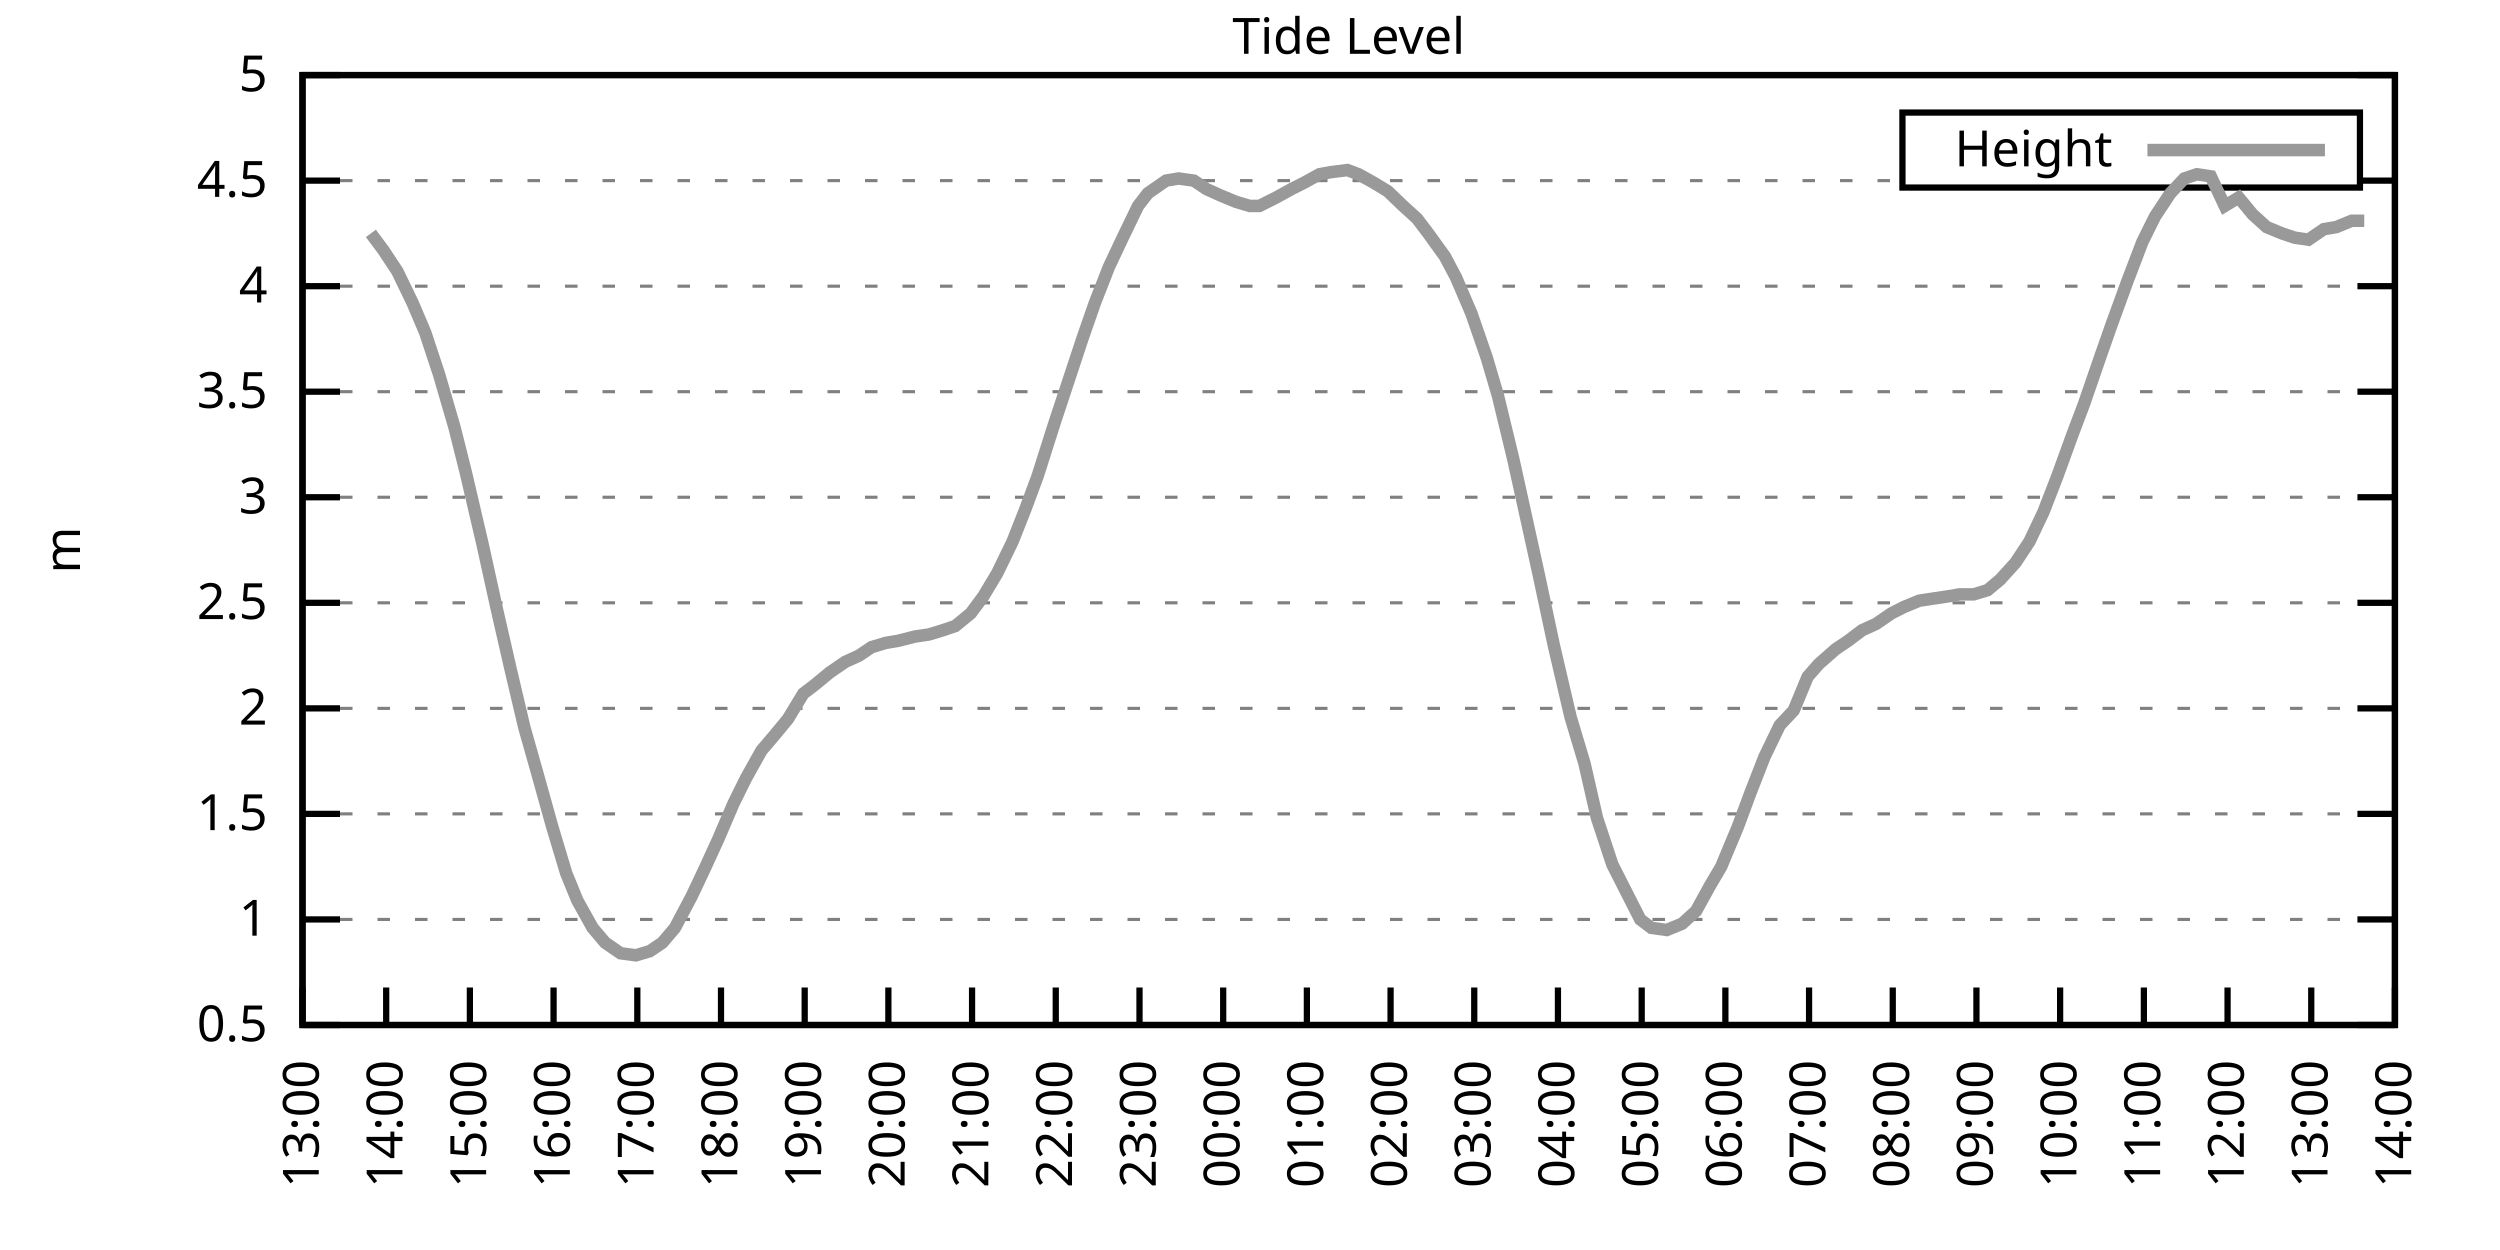
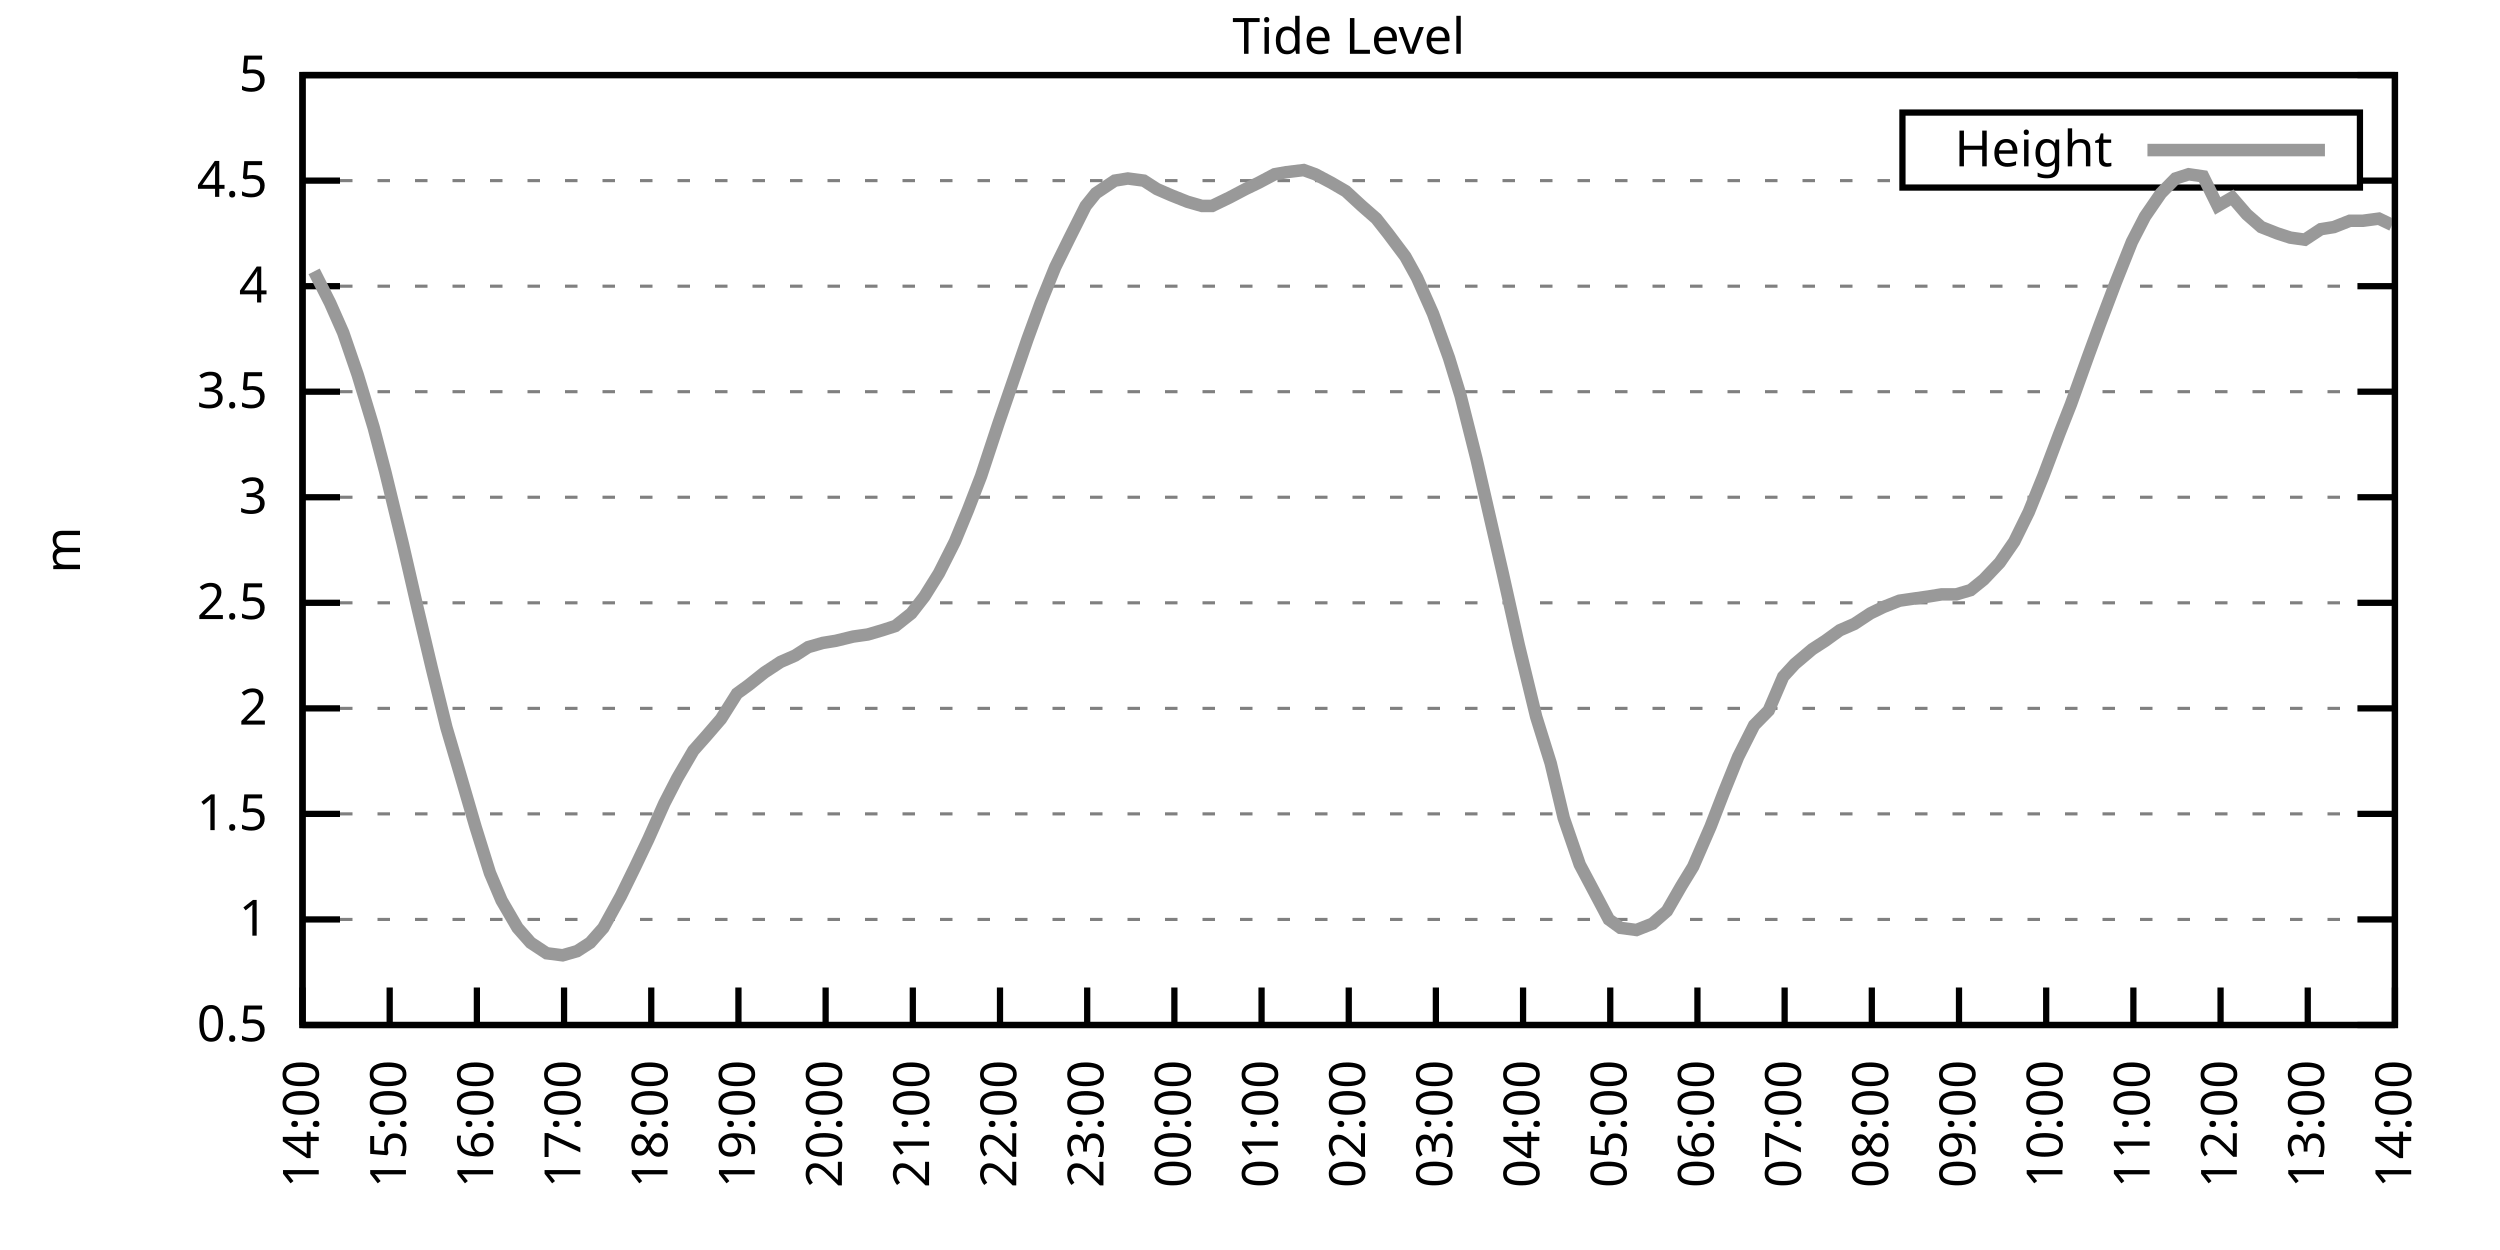
<svg xmlns="http://www.w3.org/2000/svg" xmlns:xlink="http://www.w3.org/1999/xlink" width="400" height="200" viewBox="0 0 400 200">
  <g id="gnuplot_canvas">
    <rect x="0" y="0" width="400" height="200" fill="none" />
    <defs>
      <circle id="gpDot" r="0.5" stroke-width="0.5" stroke="currentColor" />
      <path id="gpPt0" stroke-width="0.333" stroke="currentColor" d="M-1,0 h2 M0,-1 v2" />
      <path id="gpPt1" stroke-width="0.333" stroke="currentColor" d="M-1,-1 L1,1 M1,-1 L-1,1" />
      <path id="gpPt2" stroke-width="0.333" stroke="currentColor" d="M-1,0 L1,0 M0,-1 L0,1 M-1,-1 L1,1 M-1,1 L1,-1" />
      <rect id="gpPt3" stroke-width="0.333" stroke="currentColor" x="-1" y="-1" width="2" height="2" />
      <rect id="gpPt4" stroke-width="0.333" stroke="currentColor" fill="currentColor" x="-1" y="-1" width="2" height="2" />
      <circle id="gpPt5" stroke-width="0.333" stroke="currentColor" cx="0" cy="0" r="1" />
      <use xlink:href="#gpPt5" id="gpPt6" fill="currentColor" stroke="none" />
      <path id="gpPt7" stroke-width="0.333" stroke="currentColor" d="M0,-1.33 L-1.33,0.67 L1.33,0.67 z" />
      <use xlink:href="#gpPt7" id="gpPt8" fill="currentColor" stroke="none" />
      <use xlink:href="#gpPt7" id="gpPt9" stroke="currentColor" transform="rotate(180)" />
      <use xlink:href="#gpPt9" id="gpPt10" fill="currentColor" stroke="none" />
      <use xlink:href="#gpPt3" id="gpPt11" stroke="currentColor" transform="rotate(45)" />
      <use xlink:href="#gpPt11" id="gpPt12" fill="currentColor" stroke="none" />
      <path id="gpPt13" stroke-width="0.333" stroke="currentColor" d="M0,1.330 L1.265,0.411 L0.782,-1.067 L-0.782,-1.076 L-1.265,0.411 z" />
      <use xlink:href="#gpPt13" id="gpPt14" fill="currentColor" stroke="none" />
      <filter id="textbox" filterUnits="objectBoundingBox" x="0" y="0" height="1" width="1">
        <feFlood flood-color="white" flood-opacity="1" result="bgnd" />
        <feComposite in="SourceGraphic" in2="bgnd" operator="atop" />
      </filter>
      <filter id="greybox" filterUnits="objectBoundingBox" x="0" y="0" height="1" width="1">
        <feFlood flood-color="lightgrey" flood-opacity="1" result="grey" />
        <feComposite in="SourceGraphic" in2="grey" operator="atop" />
      </filter>
    </defs>
    <g fill="none" color="white" stroke="currentColor" stroke-width="1.00" stroke-linecap="butt" stroke-linejoin="miter">
</g>
    <g fill="none" color="black" stroke="currentColor" stroke-width="1.00" stroke-linecap="butt" stroke-linejoin="miter">
      <g stroke="none" shape-rendering="crispEdges">
        <polygon fill="rgb(255, 255, 255)" points="48.40,164.00 383.18,164.00 383.18,12.02 48.40,12.02 " />
      </g>
    </g>
    <g fill="none" color="black" stroke="currentColor" stroke-width="1.00" stroke-linecap="butt" stroke-linejoin="miter">
</g>
    <g fill="none" color="black" stroke="black" stroke-width="0.50" stroke-linecap="butt" stroke-linejoin="miter">
</g>
    <g fill="none" color="gray" stroke="currentColor" stroke-width="0.50" stroke-linecap="butt" stroke-linejoin="miter">
      <path stroke="gray" stroke-dasharray="2,4" class="gridline" d="M48.40,164.00 L383.19,164.00  " />
    </g>
    <g fill="none" color="gray" stroke="gray" stroke-width="1.00" stroke-linecap="butt" stroke-linejoin="miter">
</g>
    <g fill="none" color="black" stroke="currentColor" stroke-width="1.00" stroke-linecap="butt" stroke-linejoin="miter">
      <path stroke="black" d="M48.40,164.00 L54.40,164.00 M383.19,164.00 L377.19,164.00  " />
      <g transform="translate(42.80,166.60)" stroke="none" fill="black" font-family="Sans" font-size="8.00" text-anchor="end">
        <text>
          <tspan font-family="Sans"> 0.5</tspan>
        </text>
      </g>
    </g>
    <g fill="none" color="black" stroke="currentColor" stroke-width="1.00" stroke-linecap="butt" stroke-linejoin="miter">
</g>
    <g fill="none" color="black" stroke="black" stroke-width="0.50" stroke-linecap="butt" stroke-linejoin="miter">
</g>
    <g fill="none" color="gray" stroke="currentColor" stroke-width="0.50" stroke-linecap="butt" stroke-linejoin="miter">
      <path stroke="gray" stroke-dasharray="2,4" class="gridline" d="M48.40,147.11 L383.19,147.11  " />
    </g>
    <g fill="none" color="gray" stroke="gray" stroke-width="1.00" stroke-linecap="butt" stroke-linejoin="miter">
</g>
    <g fill="none" color="black" stroke="currentColor" stroke-width="1.00" stroke-linecap="butt" stroke-linejoin="miter">
      <path stroke="black" d="M48.40,147.11 L54.40,147.11 M383.19,147.11 L377.19,147.11  " />
      <g transform="translate(42.80,149.71)" stroke="none" fill="black" font-family="Sans" font-size="8.00" text-anchor="end">
        <text>
          <tspan font-family="Sans"> 1</tspan>
        </text>
      </g>
    </g>
    <g fill="none" color="black" stroke="currentColor" stroke-width="1.00" stroke-linecap="butt" stroke-linejoin="miter">
</g>
    <g fill="none" color="black" stroke="black" stroke-width="0.50" stroke-linecap="butt" stroke-linejoin="miter">
</g>
    <g fill="none" color="gray" stroke="currentColor" stroke-width="0.50" stroke-linecap="butt" stroke-linejoin="miter">
      <path stroke="gray" stroke-dasharray="2,4" class="gridline" d="M48.40,130.22 L383.19,130.22  " />
    </g>
    <g fill="none" color="gray" stroke="gray" stroke-width="1.00" stroke-linecap="butt" stroke-linejoin="miter">
</g>
    <g fill="none" color="black" stroke="currentColor" stroke-width="1.00" stroke-linecap="butt" stroke-linejoin="miter">
      <path stroke="black" d="M48.40,130.22 L54.40,130.22 M383.19,130.22 L377.19,130.22  " />
      <g transform="translate(42.80,132.82)" stroke="none" fill="black" font-family="Sans" font-size="8.00" text-anchor="end">
        <text>
          <tspan font-family="Sans"> 1.5</tspan>
        </text>
      </g>
    </g>
    <g fill="none" color="black" stroke="currentColor" stroke-width="1.00" stroke-linecap="butt" stroke-linejoin="miter">
</g>
    <g fill="none" color="black" stroke="black" stroke-width="0.50" stroke-linecap="butt" stroke-linejoin="miter">
</g>
    <g fill="none" color="gray" stroke="currentColor" stroke-width="0.50" stroke-linecap="butt" stroke-linejoin="miter">
      <path stroke="gray" stroke-dasharray="2,4" class="gridline" d="M48.40,113.34 L383.19,113.34  " />
    </g>
    <g fill="none" color="gray" stroke="gray" stroke-width="1.00" stroke-linecap="butt" stroke-linejoin="miter">
</g>
    <g fill="none" color="black" stroke="currentColor" stroke-width="1.00" stroke-linecap="butt" stroke-linejoin="miter">
      <path stroke="black" d="M48.40,113.34 L54.40,113.34 M383.19,113.34 L377.19,113.34  " />
      <g transform="translate(42.80,115.94)" stroke="none" fill="black" font-family="Sans" font-size="8.00" text-anchor="end">
        <text>
          <tspan font-family="Sans"> 2</tspan>
        </text>
      </g>
    </g>
    <g fill="none" color="black" stroke="currentColor" stroke-width="1.00" stroke-linecap="butt" stroke-linejoin="miter">
</g>
    <g fill="none" color="black" stroke="black" stroke-width="0.50" stroke-linecap="butt" stroke-linejoin="miter">
</g>
    <g fill="none" color="gray" stroke="currentColor" stroke-width="0.50" stroke-linecap="butt" stroke-linejoin="miter">
      <path stroke="gray" stroke-dasharray="2,4" class="gridline" d="M48.40,96.45 L383.19,96.45  " />
    </g>
    <g fill="none" color="gray" stroke="gray" stroke-width="1.00" stroke-linecap="butt" stroke-linejoin="miter">
</g>
    <g fill="none" color="black" stroke="currentColor" stroke-width="1.00" stroke-linecap="butt" stroke-linejoin="miter">
      <path stroke="black" d="M48.40,96.45 L54.40,96.45 M383.19,96.45 L377.19,96.45  " />
      <g transform="translate(42.80,99.05)" stroke="none" fill="black" font-family="Sans" font-size="8.00" text-anchor="end">
        <text>
          <tspan font-family="Sans"> 2.5</tspan>
        </text>
      </g>
    </g>
    <g fill="none" color="black" stroke="currentColor" stroke-width="1.00" stroke-linecap="butt" stroke-linejoin="miter">
</g>
    <g fill="none" color="black" stroke="black" stroke-width="0.50" stroke-linecap="butt" stroke-linejoin="miter">
</g>
    <g fill="none" color="gray" stroke="currentColor" stroke-width="0.50" stroke-linecap="butt" stroke-linejoin="miter">
      <path stroke="gray" stroke-dasharray="2,4" class="gridline" d="M48.40,79.56 L383.19,79.56  " />
    </g>
    <g fill="none" color="gray" stroke="gray" stroke-width="1.00" stroke-linecap="butt" stroke-linejoin="miter">
</g>
    <g fill="none" color="black" stroke="currentColor" stroke-width="1.00" stroke-linecap="butt" stroke-linejoin="miter">
      <path stroke="black" d="M48.40,79.56 L54.40,79.56 M383.19,79.56 L377.19,79.56  " />
      <g transform="translate(42.80,82.16)" stroke="none" fill="black" font-family="Sans" font-size="8.00" text-anchor="end">
        <text>
          <tspan font-family="Sans"> 3</tspan>
        </text>
      </g>
    </g>
    <g fill="none" color="black" stroke="currentColor" stroke-width="1.00" stroke-linecap="butt" stroke-linejoin="miter">
</g>
    <g fill="none" color="black" stroke="black" stroke-width="0.50" stroke-linecap="butt" stroke-linejoin="miter">
</g>
    <g fill="none" color="gray" stroke="currentColor" stroke-width="0.50" stroke-linecap="butt" stroke-linejoin="miter">
      <path stroke="gray" stroke-dasharray="2,4" class="gridline" d="M48.40,62.67 L383.19,62.67  " />
    </g>
    <g fill="none" color="gray" stroke="gray" stroke-width="1.00" stroke-linecap="butt" stroke-linejoin="miter">
</g>
    <g fill="none" color="black" stroke="currentColor" stroke-width="1.00" stroke-linecap="butt" stroke-linejoin="miter">
      <path stroke="black" d="M48.40,62.67 L54.40,62.67 M383.19,62.67 L377.19,62.67  " />
      <g transform="translate(42.80,65.27)" stroke="none" fill="black" font-family="Sans" font-size="8.00" text-anchor="end">
        <text>
          <tspan font-family="Sans"> 3.5</tspan>
        </text>
      </g>
    </g>
    <g fill="none" color="black" stroke="currentColor" stroke-width="1.00" stroke-linecap="butt" stroke-linejoin="miter">
</g>
    <g fill="none" color="black" stroke="black" stroke-width="0.50" stroke-linecap="butt" stroke-linejoin="miter">
</g>
    <g fill="none" color="gray" stroke="currentColor" stroke-width="0.50" stroke-linecap="butt" stroke-linejoin="miter">
      <path stroke="gray" stroke-dasharray="2,4" class="gridline" d="M48.40,45.79 L383.19,45.79  " />
    </g>
    <g fill="none" color="gray" stroke="gray" stroke-width="1.00" stroke-linecap="butt" stroke-linejoin="miter">
</g>
    <g fill="none" color="black" stroke="currentColor" stroke-width="1.00" stroke-linecap="butt" stroke-linejoin="miter">
      <path stroke="black" d="M48.40,45.79 L54.40,45.79 M383.19,45.79 L377.19,45.79  " />
      <g transform="translate(42.80,48.39)" stroke="none" fill="black" font-family="Sans" font-size="8.00" text-anchor="end">
        <text>
          <tspan font-family="Sans"> 4</tspan>
        </text>
      </g>
    </g>
    <g fill="none" color="black" stroke="currentColor" stroke-width="1.00" stroke-linecap="butt" stroke-linejoin="miter">
</g>
    <g fill="none" color="black" stroke="black" stroke-width="0.50" stroke-linecap="butt" stroke-linejoin="miter">
</g>
    <g fill="none" color="gray" stroke="currentColor" stroke-width="0.50" stroke-linecap="butt" stroke-linejoin="miter">
      <path stroke="gray" stroke-dasharray="2,4" class="gridline" d="M48.40,28.90 L304.39,28.90 M377.59,28.90 L383.19,28.90  " />
    </g>
    <g fill="none" color="gray" stroke="gray" stroke-width="1.00" stroke-linecap="butt" stroke-linejoin="miter">
</g>
    <g fill="none" color="black" stroke="currentColor" stroke-width="1.00" stroke-linecap="butt" stroke-linejoin="miter">
      <path stroke="black" d="M48.40,28.90 L54.40,28.90 M383.19,28.90 L377.19,28.90  " />
      <g transform="translate(42.80,31.50)" stroke="none" fill="black" font-family="Sans" font-size="8.00" text-anchor="end">
        <text>
          <tspan font-family="Sans"> 4.5</tspan>
        </text>
      </g>
    </g>
    <g fill="none" color="black" stroke="currentColor" stroke-width="1.00" stroke-linecap="butt" stroke-linejoin="miter">
</g>
    <g fill="none" color="black" stroke="black" stroke-width="0.50" stroke-linecap="butt" stroke-linejoin="miter">
</g>
    <g fill="none" color="gray" stroke="currentColor" stroke-width="0.50" stroke-linecap="butt" stroke-linejoin="miter">
      <path stroke="gray" stroke-dasharray="2,4" class="gridline" d="M48.40,12.01 L383.19,12.01  " />
    </g>
    <g fill="none" color="gray" stroke="gray" stroke-width="1.00" stroke-linecap="butt" stroke-linejoin="miter">
</g>
    <g fill="none" color="black" stroke="currentColor" stroke-width="1.00" stroke-linecap="butt" stroke-linejoin="miter">
      <path stroke="black" d="M48.40,12.01 L54.40,12.01 M383.19,12.01 L377.19,12.01  " />
      <g transform="translate(42.80,14.61)" stroke="none" fill="black" font-family="Sans" font-size="8.00" text-anchor="end">
        <text>
          <tspan font-family="Sans"> 5</tspan>
        </text>
      </g>
    </g>
    <g fill="none" color="black" stroke="currentColor" stroke-width="1.00" stroke-linecap="butt" stroke-linejoin="miter">
      <path stroke="black" d="M48.40,164.00 L48.40,158.00  " />
      <g transform="translate(51.00,169.60) rotate(270.00)" stroke="none" fill="black" font-family="Sans" font-size="8.00" text-anchor="end">
        <text>
-           <tspan font-family="Sans">13:00</tspan>
-         </text>
-       </g>
-     </g>
-     <g fill="none" color="black" stroke="currentColor" stroke-width="1.00" stroke-linecap="butt" stroke-linejoin="miter">
-       <path stroke="black" d="M61.79,164.00 L61.79,158.00  " />
-       <g transform="translate(64.39,169.60) rotate(270.00)" stroke="none" fill="black" font-family="Sans" font-size="8.00" text-anchor="end">
-         <text>
          <tspan font-family="Sans">14:00</tspan>
        </text>
      </g>
    </g>
    <g fill="none" color="black" stroke="currentColor" stroke-width="1.00" stroke-linecap="butt" stroke-linejoin="miter">
-       <path stroke="black" d="M75.18,164.00 L75.18,158.00  " />
-       <g transform="translate(77.78,169.60) rotate(270.00)" stroke="none" fill="black" font-family="Sans" font-size="8.00" text-anchor="end">
+       <path stroke="black" d="M62.35,164.00 L62.35,158.00  " />
+       <g transform="translate(64.95,169.60) rotate(270.00)" stroke="none" fill="black" font-family="Sans" font-size="8.00" text-anchor="end">
        <text>
          <tspan font-family="Sans">15:00</tspan>
        </text>
      </g>
    </g>
    <g fill="none" color="black" stroke="currentColor" stroke-width="1.00" stroke-linecap="butt" stroke-linejoin="miter">
-       <path stroke="black" d="M88.57,164.00 L88.57,158.00  " />
-       <g transform="translate(91.17,169.60) rotate(270.00)" stroke="none" fill="black" font-family="Sans" font-size="8.00" text-anchor="end">
+       <path stroke="black" d="M76.30,164.00 L76.30,158.00  " />
+       <g transform="translate(78.90,169.60) rotate(270.00)" stroke="none" fill="black" font-family="Sans" font-size="8.00" text-anchor="end">
        <text>
          <tspan font-family="Sans">16:00</tspan>
        </text>
      </g>
    </g>
    <g fill="none" color="black" stroke="currentColor" stroke-width="1.00" stroke-linecap="butt" stroke-linejoin="miter">
-       <path stroke="black" d="M101.97,164.00 L101.97,158.00  " />
-       <g transform="translate(104.57,169.60) rotate(270.00)" stroke="none" fill="black" font-family="Sans" font-size="8.00" text-anchor="end">
+       <path stroke="black" d="M90.25,164.00 L90.25,158.00  " />
+       <g transform="translate(92.85,169.60) rotate(270.00)" stroke="none" fill="black" font-family="Sans" font-size="8.00" text-anchor="end">
        <text>
          <tspan font-family="Sans">17:00</tspan>
        </text>
      </g>
    </g>
    <g fill="none" color="black" stroke="currentColor" stroke-width="1.00" stroke-linecap="butt" stroke-linejoin="miter">
-       <path stroke="black" d="M115.36,164.00 L115.36,158.00  " />
-       <g transform="translate(117.96,169.60) rotate(270.00)" stroke="none" fill="black" font-family="Sans" font-size="8.00" text-anchor="end">
+       <path stroke="black" d="M104.20,164.00 L104.20,158.00  " />
+       <g transform="translate(106.80,169.60) rotate(270.00)" stroke="none" fill="black" font-family="Sans" font-size="8.00" text-anchor="end">
        <text>
          <tspan font-family="Sans">18:00</tspan>
        </text>
      </g>
    </g>
    <g fill="none" color="black" stroke="currentColor" stroke-width="1.00" stroke-linecap="butt" stroke-linejoin="miter">
-       <path stroke="black" d="M128.75,164.00 L128.75,158.00  " />
-       <g transform="translate(131.35,169.60) rotate(270.00)" stroke="none" fill="black" font-family="Sans" font-size="8.00" text-anchor="end">
+       <path stroke="black" d="M118.15,164.00 L118.15,158.00  " />
+       <g transform="translate(120.75,169.60) rotate(270.00)" stroke="none" fill="black" font-family="Sans" font-size="8.00" text-anchor="end">
        <text>
          <tspan font-family="Sans">19:00</tspan>
        </text>
      </g>
    </g>
    <g fill="none" color="black" stroke="currentColor" stroke-width="1.00" stroke-linecap="butt" stroke-linejoin="miter">
-       <path stroke="black" d="M142.14,164.00 L142.14,158.00  " />
-       <g transform="translate(144.74,169.60) rotate(270.00)" stroke="none" fill="black" font-family="Sans" font-size="8.00" text-anchor="end">
+       <path stroke="black" d="M132.10,164.00 L132.10,158.00  " />
+       <g transform="translate(134.70,169.60) rotate(270.00)" stroke="none" fill="black" font-family="Sans" font-size="8.00" text-anchor="end">
        <text>
          <tspan font-family="Sans">20:00</tspan>
        </text>
      </g>
    </g>
    <g fill="none" color="black" stroke="currentColor" stroke-width="1.00" stroke-linecap="butt" stroke-linejoin="miter">
-       <path stroke="black" d="M155.53,164.00 L155.53,158.00  " />
-       <g transform="translate(158.13,169.60) rotate(270.00)" stroke="none" fill="black" font-family="Sans" font-size="8.00" text-anchor="end">
+       <path stroke="black" d="M146.05,164.00 L146.05,158.00  " />
+       <g transform="translate(148.65,169.60) rotate(270.00)" stroke="none" fill="black" font-family="Sans" font-size="8.00" text-anchor="end">
        <text>
          <tspan font-family="Sans">21:00</tspan>
        </text>
      </g>
    </g>
    <g fill="none" color="black" stroke="currentColor" stroke-width="1.00" stroke-linecap="butt" stroke-linejoin="miter">
-       <path stroke="black" d="M168.92,164.00 L168.92,158.00  " />
-       <g transform="translate(171.52,169.60) rotate(270.00)" stroke="none" fill="black" font-family="Sans" font-size="8.00" text-anchor="end">
+       <path stroke="black" d="M160.00,164.00 L160.00,158.00  " />
+       <g transform="translate(162.60,169.60) rotate(270.00)" stroke="none" fill="black" font-family="Sans" font-size="8.00" text-anchor="end">
        <text>
          <tspan font-family="Sans">22:00</tspan>
        </text>
      </g>
    </g>
    <g fill="none" color="black" stroke="currentColor" stroke-width="1.00" stroke-linecap="butt" stroke-linejoin="miter">
-       <path stroke="black" d="M182.32,164.00 L182.32,158.00  " />
-       <g transform="translate(184.92,169.60) rotate(270.00)" stroke="none" fill="black" font-family="Sans" font-size="8.00" text-anchor="end">
+       <path stroke="black" d="M173.95,164.00 L173.95,158.00  " />
+       <g transform="translate(176.55,169.60) rotate(270.00)" stroke="none" fill="black" font-family="Sans" font-size="8.00" text-anchor="end">
        <text>
          <tspan font-family="Sans">23:00</tspan>
        </text>
      </g>
    </g>
    <g fill="none" color="black" stroke="currentColor" stroke-width="1.00" stroke-linecap="butt" stroke-linejoin="miter">
-       <path stroke="black" d="M195.71,164.00 L195.71,158.00  " />
-       <g transform="translate(198.31,169.60) rotate(270.00)" stroke="none" fill="black" font-family="Sans" font-size="8.00" text-anchor="end">
+       <path stroke="black" d="M187.90,164.00 L187.90,158.00  " />
+       <g transform="translate(190.50,169.60) rotate(270.00)" stroke="none" fill="black" font-family="Sans" font-size="8.00" text-anchor="end">
        <text>
          <tspan font-family="Sans">00:00</tspan>
        </text>
      </g>
    </g>
    <g fill="none" color="black" stroke="currentColor" stroke-width="1.00" stroke-linecap="butt" stroke-linejoin="miter">
-       <path stroke="black" d="M209.10,164.00 L209.10,158.00  " />
-       <g transform="translate(211.70,169.60) rotate(270.00)" stroke="none" fill="black" font-family="Sans" font-size="8.00" text-anchor="end">
+       <path stroke="black" d="M201.85,164.00 L201.85,158.00  " />
+       <g transform="translate(204.45,169.60) rotate(270.00)" stroke="none" fill="black" font-family="Sans" font-size="8.00" text-anchor="end">
        <text>
          <tspan font-family="Sans">01:00</tspan>
        </text>
      </g>
    </g>
    <g fill="none" color="black" stroke="currentColor" stroke-width="1.00" stroke-linecap="butt" stroke-linejoin="miter">
-       <path stroke="black" d="M222.49,164.00 L222.49,158.00  " />
-       <g transform="translate(225.09,169.60) rotate(270.00)" stroke="none" fill="black" font-family="Sans" font-size="8.00" text-anchor="end">
+       <path stroke="black" d="M215.80,164.00 L215.80,158.00  " />
+       <g transform="translate(218.40,169.60) rotate(270.00)" stroke="none" fill="black" font-family="Sans" font-size="8.00" text-anchor="end">
        <text>
          <tspan font-family="Sans">02:00</tspan>
        </text>
      </g>
    </g>
    <g fill="none" color="black" stroke="currentColor" stroke-width="1.00" stroke-linecap="butt" stroke-linejoin="miter">
-       <path stroke="black" d="M235.88,164.00 L235.88,158.00  " />
-       <g transform="translate(238.48,169.60) rotate(270.00)" stroke="none" fill="black" font-family="Sans" font-size="8.00" text-anchor="end">
+       <path stroke="black" d="M229.74,164.00 L229.74,158.00  " />
+       <g transform="translate(232.34,169.60) rotate(270.00)" stroke="none" fill="black" font-family="Sans" font-size="8.00" text-anchor="end">
        <text>
          <tspan font-family="Sans">03:00</tspan>
        </text>
      </g>
    </g>
    <g fill="none" color="black" stroke="currentColor" stroke-width="1.00" stroke-linecap="butt" stroke-linejoin="miter">
-       <path stroke="black" d="M249.27,164.00 L249.27,158.00  " />
-       <g transform="translate(251.87,169.60) rotate(270.00)" stroke="none" fill="black" font-family="Sans" font-size="8.00" text-anchor="end">
+       <path stroke="black" d="M243.69,164.00 L243.69,158.00  " />
+       <g transform="translate(246.29,169.60) rotate(270.00)" stroke="none" fill="black" font-family="Sans" font-size="8.00" text-anchor="end">
        <text>
          <tspan font-family="Sans">04:00</tspan>
        </text>
      </g>
    </g>
    <g fill="none" color="black" stroke="currentColor" stroke-width="1.00" stroke-linecap="butt" stroke-linejoin="miter">
-       <path stroke="black" d="M262.67,164.00 L262.67,158.00  " />
-       <g transform="translate(265.27,169.60) rotate(270.00)" stroke="none" fill="black" font-family="Sans" font-size="8.00" text-anchor="end">
+       <path stroke="black" d="M257.64,164.00 L257.64,158.00  " />
+       <g transform="translate(260.24,169.60) rotate(270.00)" stroke="none" fill="black" font-family="Sans" font-size="8.00" text-anchor="end">
        <text>
          <tspan font-family="Sans">05:00</tspan>
        </text>
      </g>
    </g>
    <g fill="none" color="black" stroke="currentColor" stroke-width="1.00" stroke-linecap="butt" stroke-linejoin="miter">
-       <path stroke="black" d="M276.06,164.00 L276.06,158.00  " />
-       <g transform="translate(278.66,169.60) rotate(270.00)" stroke="none" fill="black" font-family="Sans" font-size="8.00" text-anchor="end">
+       <path stroke="black" d="M271.59,164.00 L271.59,158.00  " />
+       <g transform="translate(274.19,169.60) rotate(270.00)" stroke="none" fill="black" font-family="Sans" font-size="8.00" text-anchor="end">
        <text>
          <tspan font-family="Sans">06:00</tspan>
        </text>
      </g>
    </g>
    <g fill="none" color="black" stroke="currentColor" stroke-width="1.00" stroke-linecap="butt" stroke-linejoin="miter">
-       <path stroke="black" d="M289.45,164.00 L289.45,158.00  " />
-       <g transform="translate(292.05,169.60) rotate(270.00)" stroke="none" fill="black" font-family="Sans" font-size="8.00" text-anchor="end">
+       <path stroke="black" d="M285.54,164.00 L285.54,158.00  " />
+       <g transform="translate(288.14,169.60) rotate(270.00)" stroke="none" fill="black" font-family="Sans" font-size="8.00" text-anchor="end">
        <text>
          <tspan font-family="Sans">07:00</tspan>
        </text>
      </g>
    </g>
    <g fill="none" color="black" stroke="currentColor" stroke-width="1.00" stroke-linecap="butt" stroke-linejoin="miter">
-       <path stroke="black" d="M302.84,164.00 L302.84,158.00  " />
-       <g transform="translate(305.44,169.60) rotate(270.00)" stroke="none" fill="black" font-family="Sans" font-size="8.00" text-anchor="end">
+       <path stroke="black" d="M299.49,164.00 L299.49,158.00  " />
+       <g transform="translate(302.09,169.60) rotate(270.00)" stroke="none" fill="black" font-family="Sans" font-size="8.00" text-anchor="end">
        <text>
          <tspan font-family="Sans">08:00</tspan>
        </text>
      </g>
    </g>
    <g fill="none" color="black" stroke="currentColor" stroke-width="1.00" stroke-linecap="butt" stroke-linejoin="miter">
-       <path stroke="black" d="M316.23,164.00 L316.23,158.00  " />
-       <g transform="translate(318.83,169.60) rotate(270.00)" stroke="none" fill="black" font-family="Sans" font-size="8.00" text-anchor="end">
+       <path stroke="black" d="M313.44,164.00 L313.44,158.00  " />
+       <g transform="translate(316.04,169.60) rotate(270.00)" stroke="none" fill="black" font-family="Sans" font-size="8.00" text-anchor="end">
        <text>
          <tspan font-family="Sans">09:00</tspan>
        </text>
      </g>
    </g>
    <g fill="none" color="black" stroke="currentColor" stroke-width="1.00" stroke-linecap="butt" stroke-linejoin="miter">
-       <path stroke="black" d="M329.62,164.00 L329.62,158.00  " />
-       <g transform="translate(332.22,169.60) rotate(270.00)" stroke="none" fill="black" font-family="Sans" font-size="8.00" text-anchor="end">
+       <path stroke="black" d="M327.39,164.00 L327.39,158.00  " />
+       <g transform="translate(329.99,169.60) rotate(270.00)" stroke="none" fill="black" font-family="Sans" font-size="8.00" text-anchor="end">
        <text>
          <tspan font-family="Sans">10:00</tspan>
        </text>
      </g>
    </g>
    <g fill="none" color="black" stroke="currentColor" stroke-width="1.00" stroke-linecap="butt" stroke-linejoin="miter">
-       <path stroke="black" d="M343.02,164.00 L343.02,158.00  " />
-       <g transform="translate(345.62,169.60) rotate(270.00)" stroke="none" fill="black" font-family="Sans" font-size="8.00" text-anchor="end">
+       <path stroke="black" d="M341.34,164.00 L341.34,158.00  " />
+       <g transform="translate(343.94,169.60) rotate(270.00)" stroke="none" fill="black" font-family="Sans" font-size="8.00" text-anchor="end">
        <text>
          <tspan font-family="Sans">11:00</tspan>
        </text>
      </g>
    </g>
    <g fill="none" color="black" stroke="currentColor" stroke-width="1.00" stroke-linecap="butt" stroke-linejoin="miter">
-       <path stroke="black" d="M356.41,164.00 L356.41,158.00  " />
-       <g transform="translate(359.01,169.60) rotate(270.00)" stroke="none" fill="black" font-family="Sans" font-size="8.00" text-anchor="end">
+       <path stroke="black" d="M355.29,164.00 L355.29,158.00  " />
+       <g transform="translate(357.89,169.60) rotate(270.00)" stroke="none" fill="black" font-family="Sans" font-size="8.00" text-anchor="end">
        <text>
          <tspan font-family="Sans">12:00</tspan>
        </text>
      </g>
    </g>
    <g fill="none" color="black" stroke="currentColor" stroke-width="1.00" stroke-linecap="butt" stroke-linejoin="miter">
-       <path stroke="black" d="M369.80,164.00 L369.80,158.00  " />
-       <g transform="translate(372.40,169.60) rotate(270.00)" stroke="none" fill="black" font-family="Sans" font-size="8.00" text-anchor="end">
+       <path stroke="black" d="M369.24,164.00 L369.24,158.00  " />
+       <g transform="translate(371.84,169.60) rotate(270.00)" stroke="none" fill="black" font-family="Sans" font-size="8.00" text-anchor="end">
        <text>
          <tspan font-family="Sans">13:00</tspan>
        </text>
      </g>
    </g>
    <g fill="none" color="black" stroke="currentColor" stroke-width="1.00" stroke-linecap="butt" stroke-linejoin="miter">
      <path stroke="black" d="M383.19,164.00 L383.19,158.00  " />
      <g transform="translate(385.79,169.60) rotate(270.00)" stroke="none" fill="black" font-family="Sans" font-size="8.00" text-anchor="end">
        <text>
          <tspan font-family="Sans">14:00</tspan>
        </text>
      </g>
    </g>
    <g fill="none" color="black" stroke="currentColor" stroke-width="1.00" stroke-linecap="butt" stroke-linejoin="miter">
</g>
    <g fill="none" color="black" stroke="currentColor" stroke-width="1.00" stroke-linecap="butt" stroke-linejoin="miter">
      <path stroke="black" d="M48.40,12.01 L48.40,164.00 L383.19,164.00 L383.19,12.01 L48.40,12.01 Z  " />
    </g>
    <g fill="none" color="black" stroke="currentColor" stroke-width="1.00" stroke-linecap="butt" stroke-linejoin="miter">
</g>
    <g fill="none" color="black" stroke="currentColor" stroke-width="1.00" stroke-linecap="butt" stroke-linejoin="miter">
      <path stroke="black" d="M304.39,30.01 L304.39,18.01 L377.59,18.01 L377.59,30.01 L304.39,30.01 Z  " />
    </g>
    <g id="Tide_level_plot_1">
      <g fill="none" color="white" stroke="black" stroke-width="2.00" stroke-linecap="butt" stroke-linejoin="miter">
</g>
      <g fill="none" color="black" stroke="currentColor" stroke-width="2.00" stroke-linecap="butt" stroke-linejoin="miter">
        <g transform="translate(337.99,26.61)" stroke="none" fill="black" font-family="Sans" font-size="8.00" text-anchor="end">
          <text>
            <tspan font-family="Sans">Height</tspan>
          </text>
        </g>
      </g>
      <g fill="none" color="black" stroke="currentColor" stroke-width="2.00" stroke-linecap="butt" stroke-linejoin="miter">
-         <path stroke="rgb(153, 153, 153)" d="M343.59,24.01 L371.99,24.01 M59.34,37.34 L61.35,40.04 L63.58,43.42 L66.03,48.49 L68.04,53.22 L70.27,59.97   L72.73,68.42 L74.51,75.51 L77.19,86.99 L79.42,97.12 L81.66,106.92 L83.89,116.38 L85.90,123.47 L88.35,132.25   L90.58,139.68 L92.37,144.07 L94.82,148.46 L96.83,150.83 L99.29,152.52 L101.74,152.85 L103.98,152.18 L105.98,150.83   L107.99,148.46 L110.67,143.40 L112.90,138.67 L114.91,134.28 L117.37,128.54 L119.38,124.48 L121.83,120.09 L123.84,117.73   L126.07,115.03 L128.53,110.97 L130.31,109.62 L132.77,107.59 L135.22,105.91 L137.45,104.89 L139.46,103.54 L141.69,102.87   L143.70,102.53 L146.38,101.85 L148.61,101.52 L150.85,100.84 L152.85,100.16 L155.31,98.14 L157.32,95.44 L159.55,91.72   L162.01,86.65 L164.01,81.59 L166.02,76.18 L168.70,67.74 L170.49,62.34 L173.17,54.23 L175.17,48.49 L177.41,42.75   L179.64,38.02 L182.09,32.95 L183.66,30.92 L186.56,28.90 L188.57,28.56 L191.02,28.90 L193.03,30.25 L195.26,31.26   L197.72,32.28 L199.95,32.95 L201.51,32.95 L204.19,31.60 L206.64,30.25 L208.65,29.24 L211.11,27.88 L212.89,27.55   L215.57,27.21 L217.36,27.88 L219.81,29.24 L222.04,30.59 L224.50,32.95 L226.73,34.98 L228.52,37.34 L231.20,41.06   L232.98,44.43 L235.44,50.18 L237.89,57.27 L239.68,63.35 L242.13,73.48 L244.59,84.63 L246.15,91.72 L248.60,103.20   L251.28,114.69 L253.51,122.12 L255.52,130.90 L257.98,138.33 L260.21,142.72 L262.44,147.11 L264.23,148.46 L266.68,148.80   L269.14,147.79 L271.37,145.76 L273.60,141.71 L275.39,138.67 L278.07,132.25 L280.07,126.85 L282.31,121.11 L284.76,116.04   L286.99,113.67 L289.23,108.27 L291.01,106.24 L293.69,103.88 L295.70,102.53 L297.93,100.84 L300.16,99.83 L302.62,98.14   L304.63,97.12 L307.08,96.11 L309.31,95.77 L311.54,95.44 L313.55,95.10 L315.79,95.10 L318.02,94.42 L320.03,92.73   L322.48,90.03 L324.71,86.65 L326.95,81.93 L329.18,76.18 L331.63,69.43 L333.42,64.70 L336.10,56.93 L337.88,51.87   L340.34,45.11 L342.79,38.69 L344.80,34.64 L347.26,30.92 L349.49,28.56 L351.50,27.88 L353.73,28.22 L355.96,32.95   L358.19,31.60 L360.42,34.30 L362.66,36.33 L365.11,37.34 L367.12,38.02 L369.35,38.35 L371.81,36.67 L373.82,36.33   L376.27,35.32 L378.28,35.32  " />
+         <path stroke="rgb(153, 153, 153)" d="M343.59,24.01 L371.99,24.01 M50.26,43.42 L52.82,48.49 L54.91,53.22 L57.23,59.97 L59.79,68.42 L61.65,75.51   L64.44,86.99 L66.77,97.12 L69.09,106.92 L71.42,116.38 L73.51,123.47 L76.07,132.25 L78.39,139.68 L80.25,144.07   L82.81,148.46 L84.90,150.83 L87.46,152.52 L90.02,152.85 L92.34,152.18 L94.43,150.83 L96.53,148.46 L99.32,143.40   L101.64,138.67 L103.73,134.28 L106.29,128.54 L108.38,124.48 L110.94,120.09 L113.03,117.73 L115.36,115.03 L117.92,110.97   L119.78,109.62 L122.33,107.59 L124.89,105.91 L127.22,104.89 L129.31,103.54 L131.63,102.87 L133.72,102.53 L136.51,101.85   L138.84,101.52 L141.16,100.84 L143.26,100.16 L145.81,98.14 L147.91,95.44 L150.23,91.72 L152.79,86.65 L154.88,81.59   L156.97,76.18 L159.76,67.74 L161.62,62.34 L164.41,54.23 L166.51,48.49 L168.83,42.75 L171.16,38.02 L173.71,32.95   L175.34,30.92 L178.36,28.90 L180.46,28.56 L183.01,28.90 L185.11,30.25 L187.43,31.26 L189.99,32.28 L192.31,32.95   L193.94,32.95 L196.73,31.60 L199.29,30.25 L201.38,29.24 L203.94,27.88 L205.80,27.55 L208.59,27.21 L210.45,27.88   L213.01,29.24 L215.33,30.59 L217.89,32.95 L220.21,34.98 L222.07,37.34 L224.86,41.06 L226.72,44.43 L229.28,50.18   L231.84,57.27 L233.70,63.35 L236.25,73.48 L238.81,84.63 L240.44,91.72 L243.00,103.20 L245.79,114.69 L248.11,122.12   L250.20,130.90 L252.76,138.33 L255.09,142.72 L257.41,147.11 L259.27,148.46 L261.83,148.80 L264.39,147.79 L266.71,145.76   L269.04,141.71 L270.90,138.67 L273.69,132.25 L275.78,126.85 L278.10,121.11 L280.66,116.04 L282.99,113.67 L285.31,108.27   L287.17,106.24 L289.96,103.88 L292.05,102.53 L294.38,100.84 L296.70,99.83 L299.26,98.14 L301.35,97.12 L303.91,96.11   L306.23,95.77 L308.56,95.44 L310.65,95.10 L312.98,95.10 L315.30,94.42 L317.39,92.73 L319.95,90.03 L322.28,86.65   L324.60,81.93 L326.93,76.18 L329.48,69.43 L331.34,64.70 L334.13,56.93 L335.99,51.87 L338.55,45.11 L341.11,38.69   L343.20,34.64 L345.76,30.92 L348.08,28.56 L350.18,27.88 L352.50,28.22 L354.83,32.95 L357.15,31.60 L359.48,34.30   L361.80,36.33 L364.36,37.34 L366.45,38.02 L368.78,38.35 L371.33,36.67 L373.43,36.33 L375.98,35.32 L378.08,35.32   L380.63,34.98 L382.73,35.99  " />
      </g>
    </g>
    <g fill="none" color="black" stroke="currentColor" stroke-width="2.00" stroke-linecap="butt" stroke-linejoin="miter">
</g>
    <g fill="none" color="black" stroke="black" stroke-width="1.00" stroke-linecap="butt" stroke-linejoin="miter">
</g>
    <g fill="none" color="black" stroke="currentColor" stroke-width="1.00" stroke-linecap="butt" stroke-linejoin="miter">
      <path stroke="black" d="M48.40,12.01 L48.40,164.00 L383.19,164.00 L383.19,12.01 L48.40,12.01 Z  " />
      <g transform="translate(12.80,88.01) rotate(270.00)" stroke="none" fill="black" font-family="Sans" font-size="8.00" text-anchor="middle">
        <text>
          <tspan font-family="Sans">m</tspan>
        </text>
      </g>
    </g>
    <g fill="none" color="black" stroke="currentColor" stroke-width="1.00" stroke-linecap="butt" stroke-linejoin="miter">
</g>
    <g fill="none" color="black" stroke="currentColor" stroke-width="1.00" stroke-linecap="butt" stroke-linejoin="miter">
      <g transform="translate(215.79,8.61)" stroke="none" fill="black" font-family="Sans" font-size="8.00" text-anchor="middle">
        <text>
          <tspan font-family="Sans">Tide Level</tspan>
        </text>
      </g>
    </g>
    <g fill="none" color="black" stroke="currentColor" stroke-width="1.00" stroke-linecap="butt" stroke-linejoin="miter">
</g>
  </g>
</svg>
